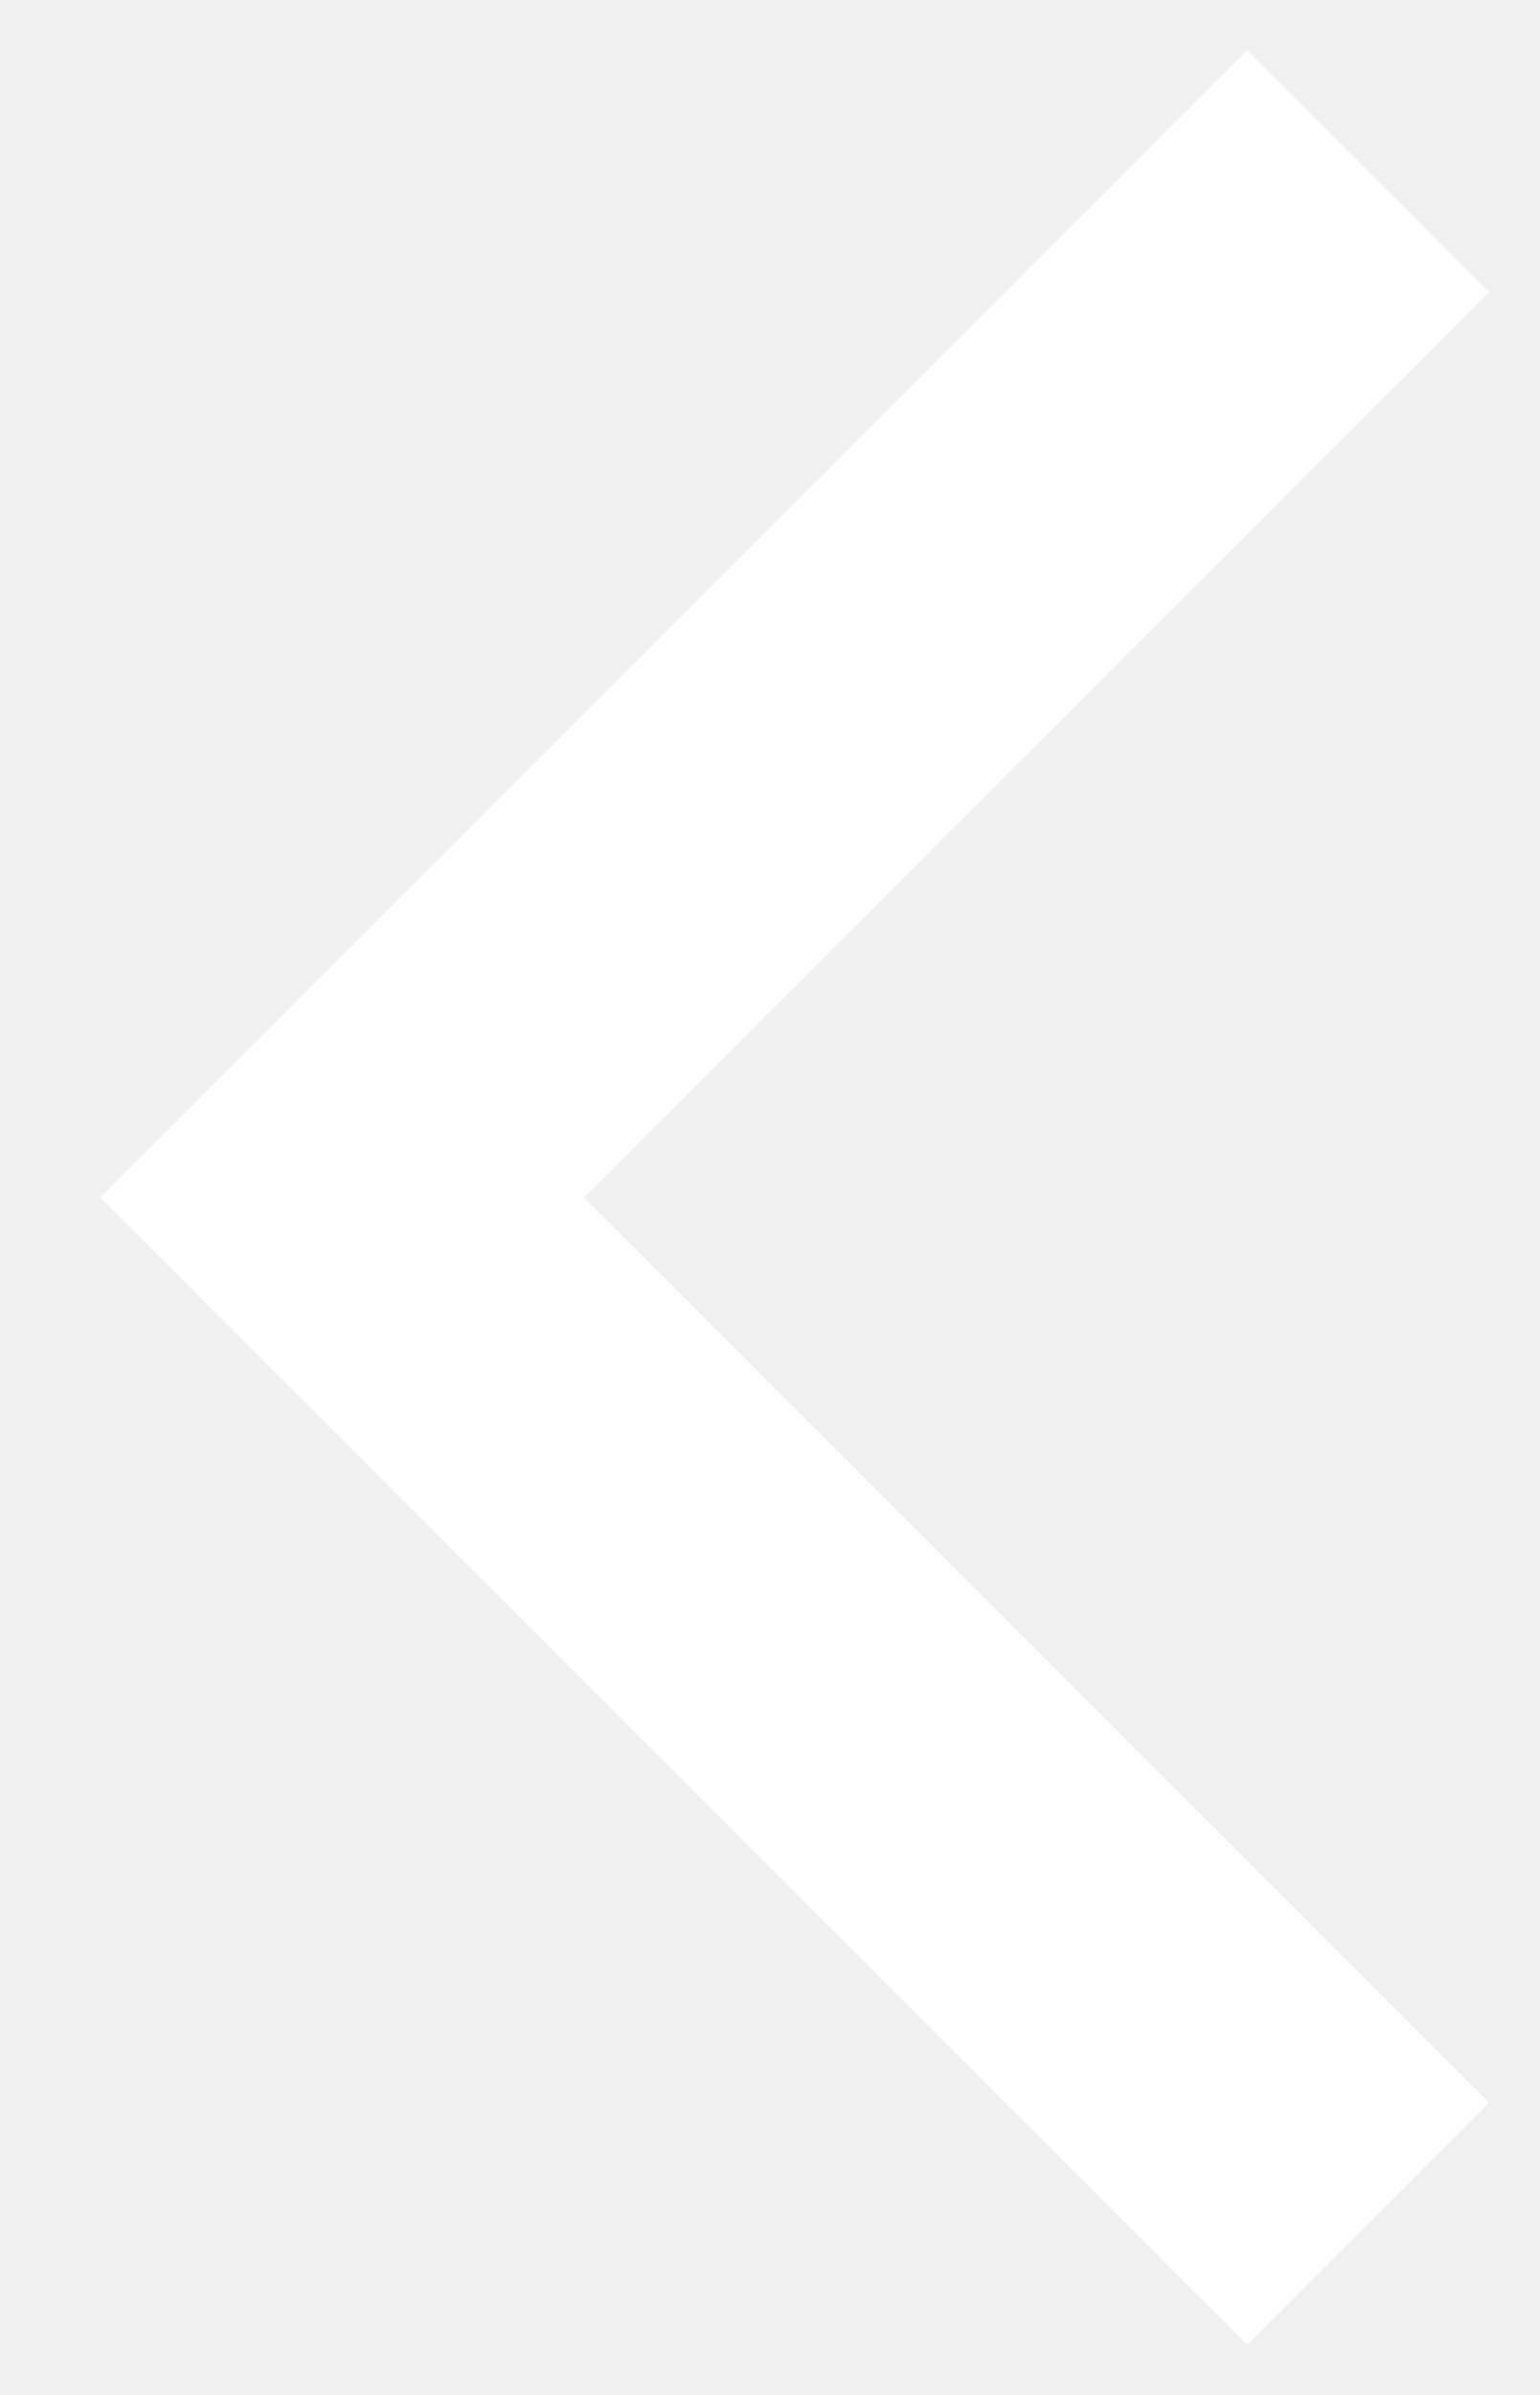
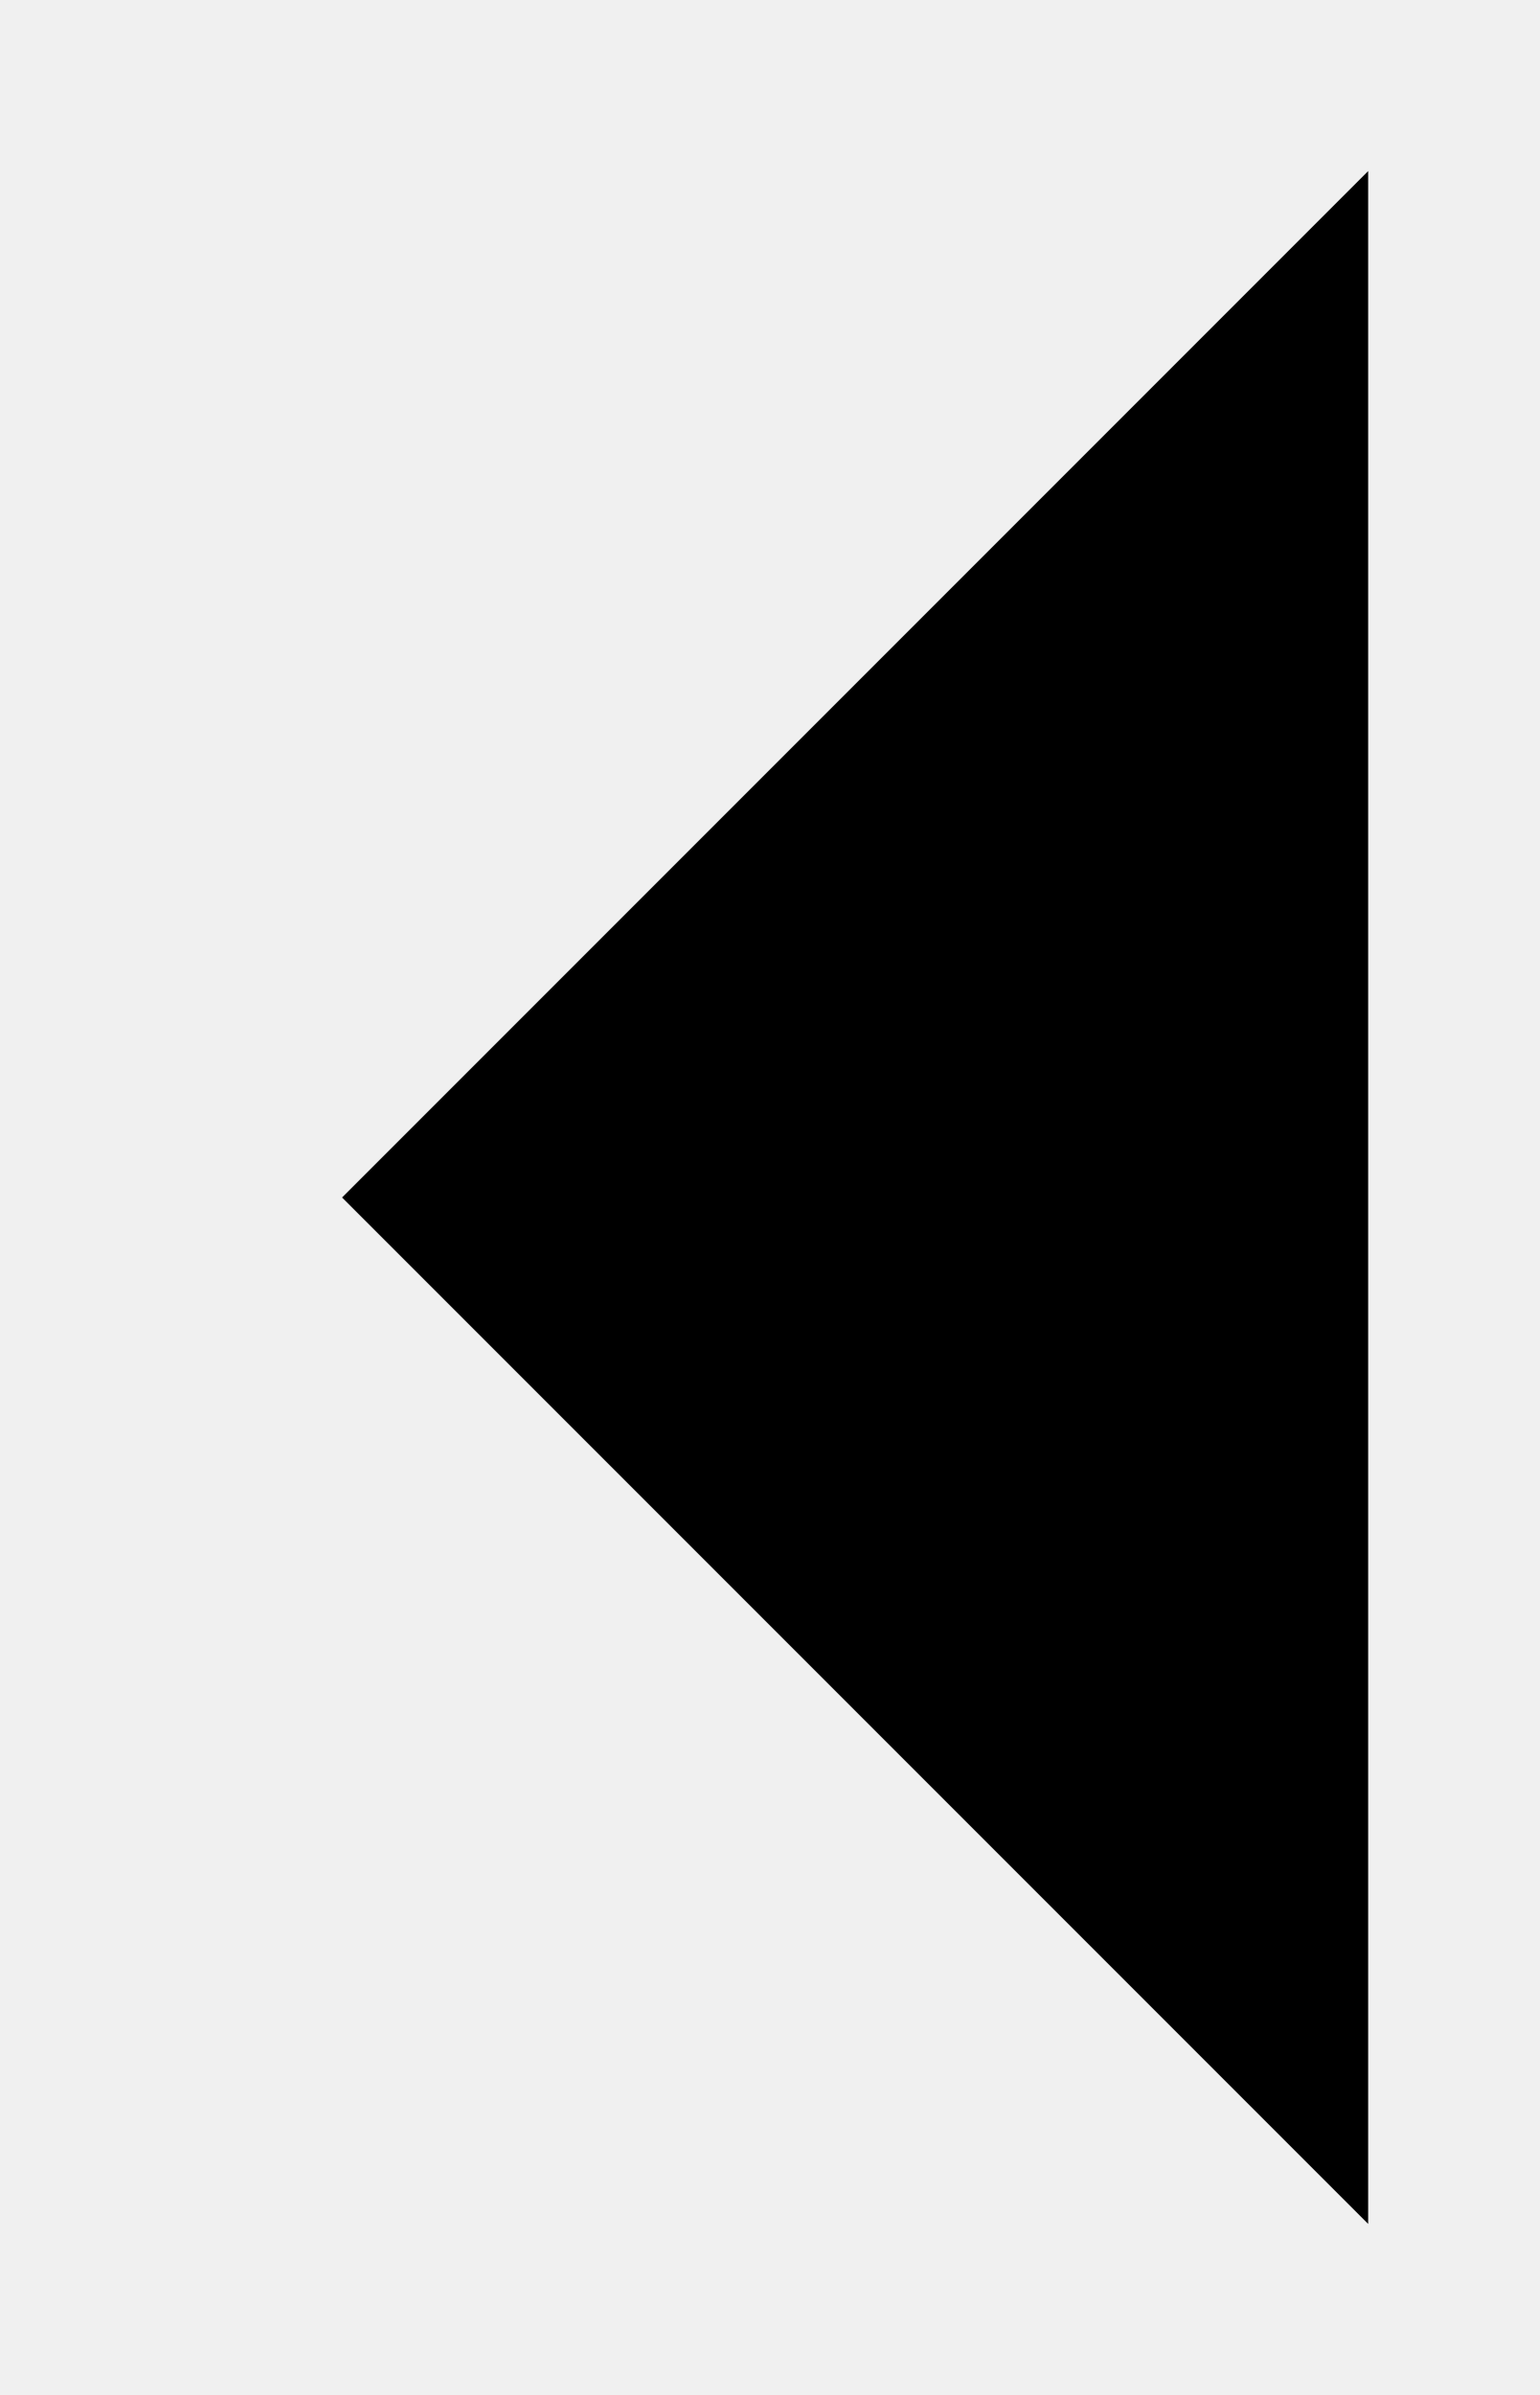
- <svg xmlns="http://www.w3.org/2000/svg" width="9" height="14" viewBox="0 0 9 14" fill="none">
-   <path d="M8 1L2 7L8 13" stroke="white" stroke-width="2" />
+ <svg width="9" height="14" viewBox="0 0 9 14">
+   <path d="M8 1L2 7L8 13" stroke-width="2" />
</svg>
